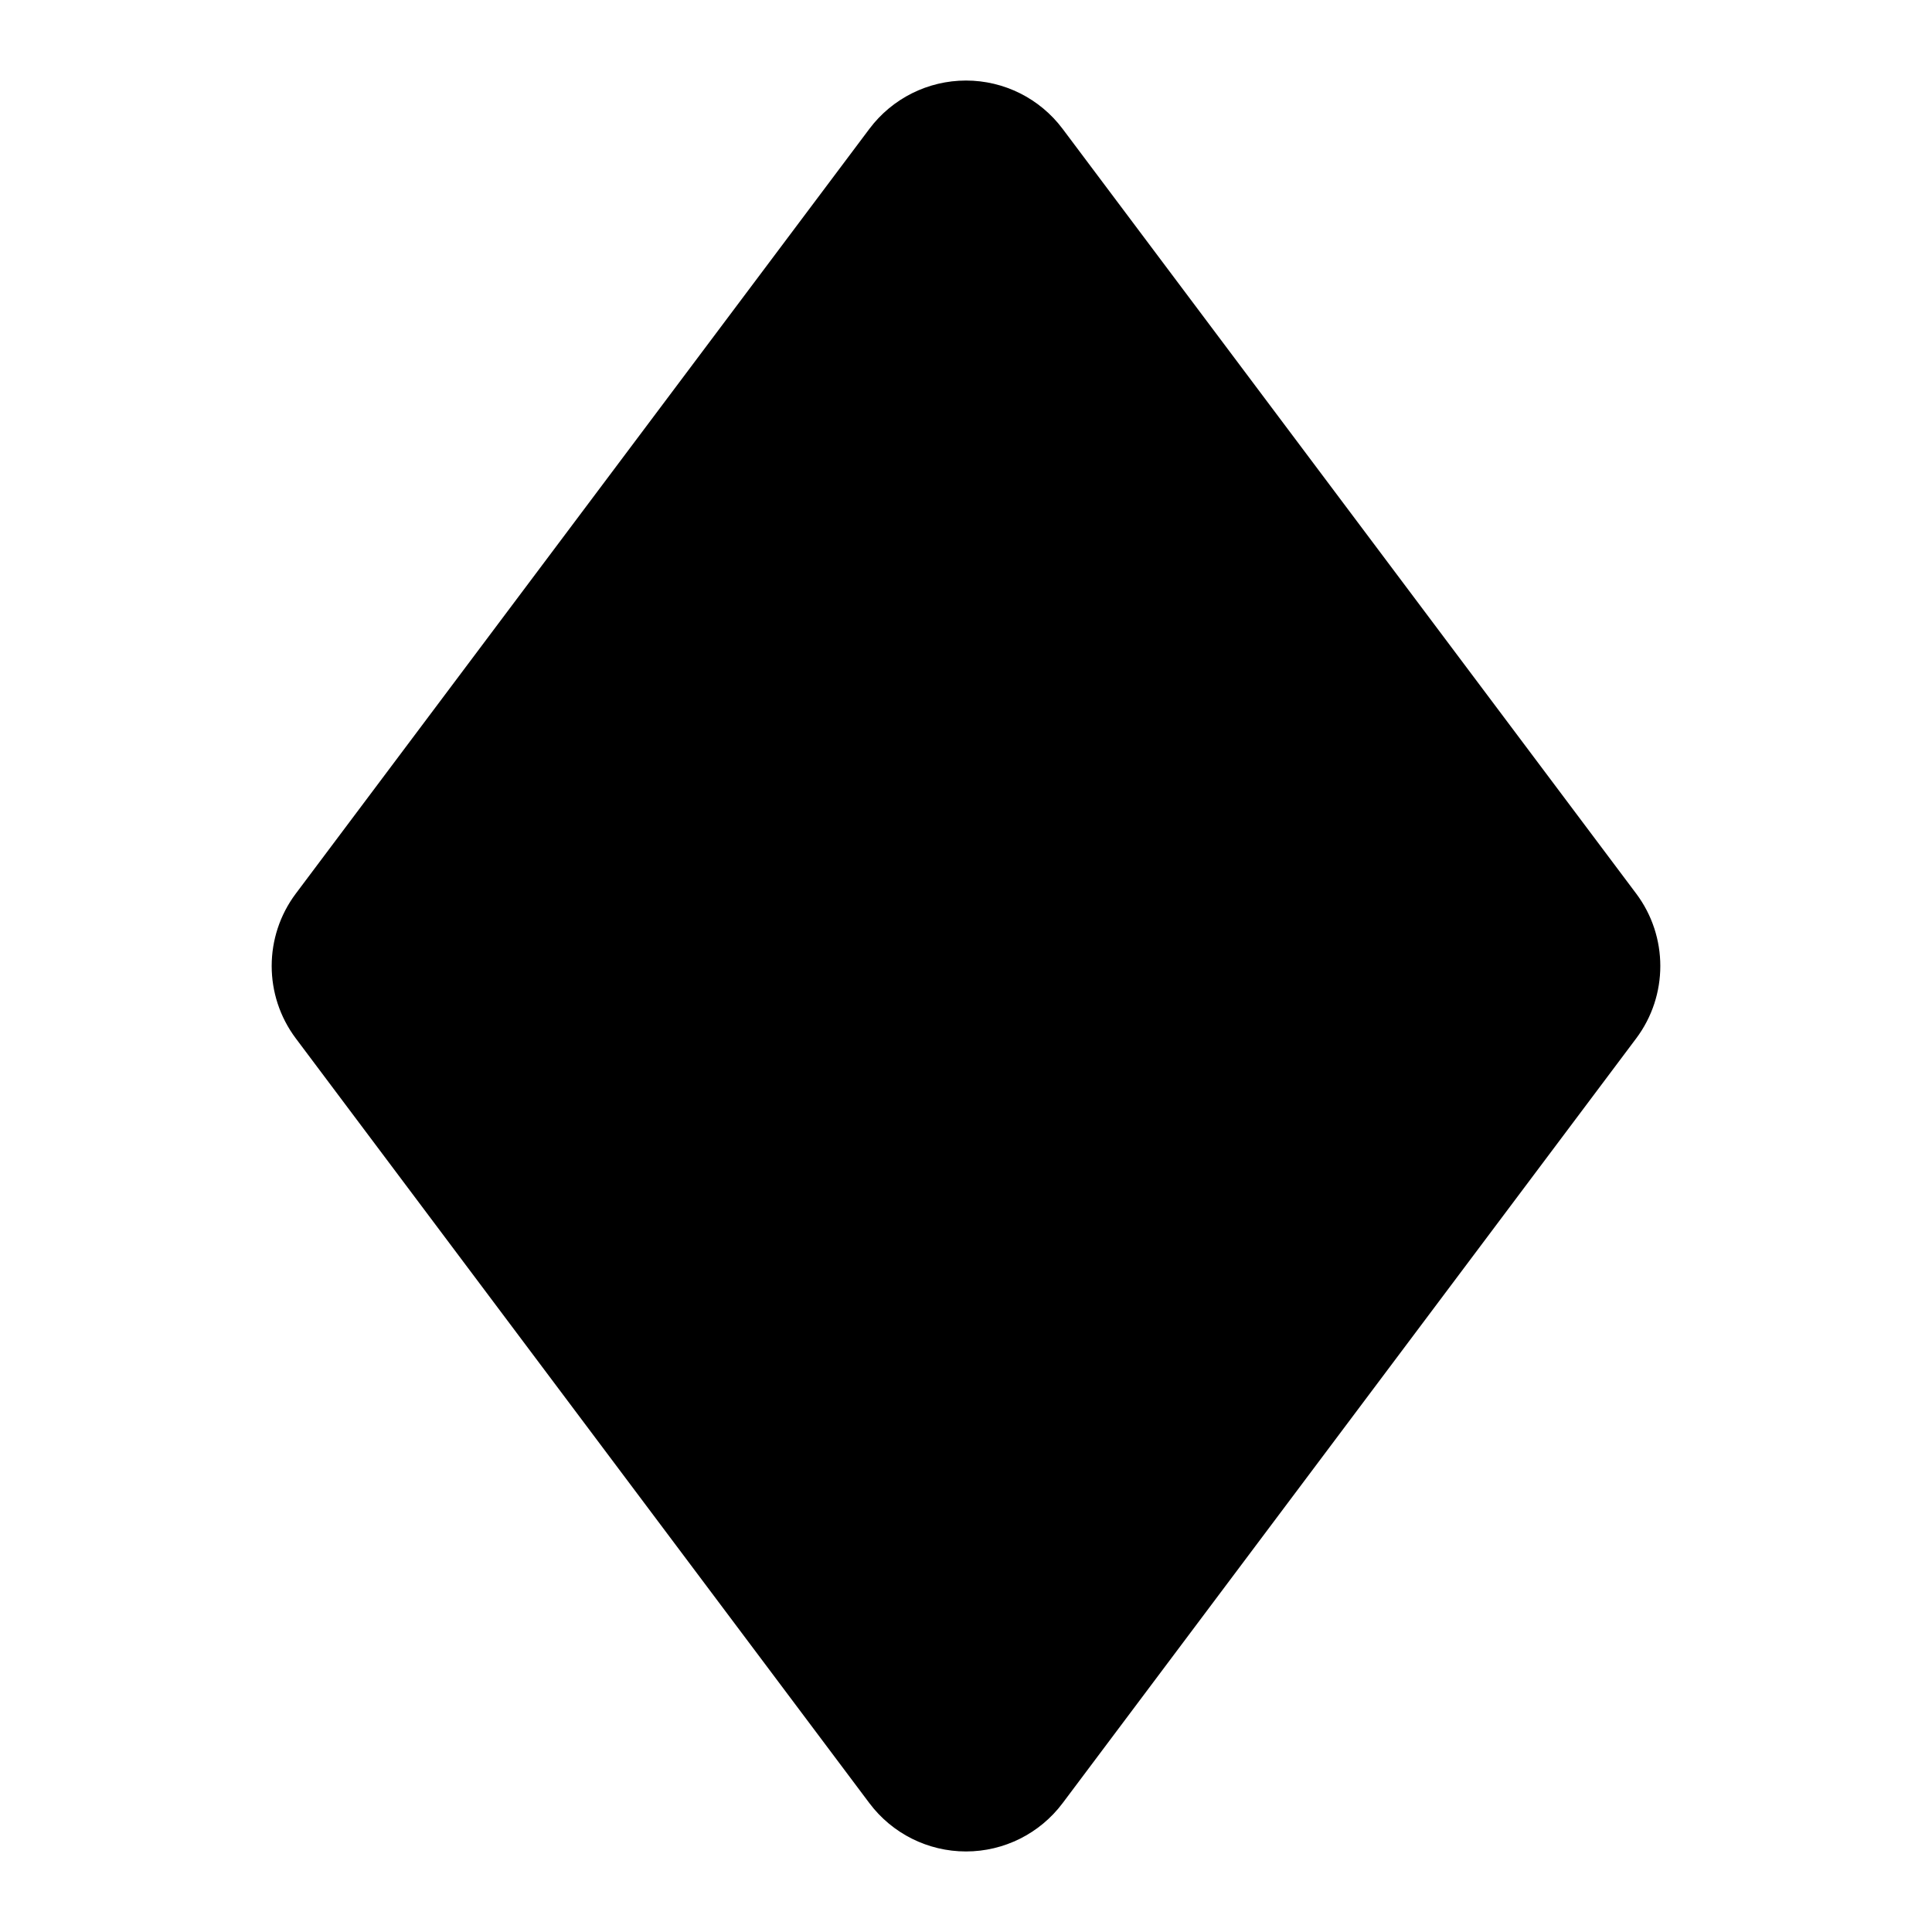
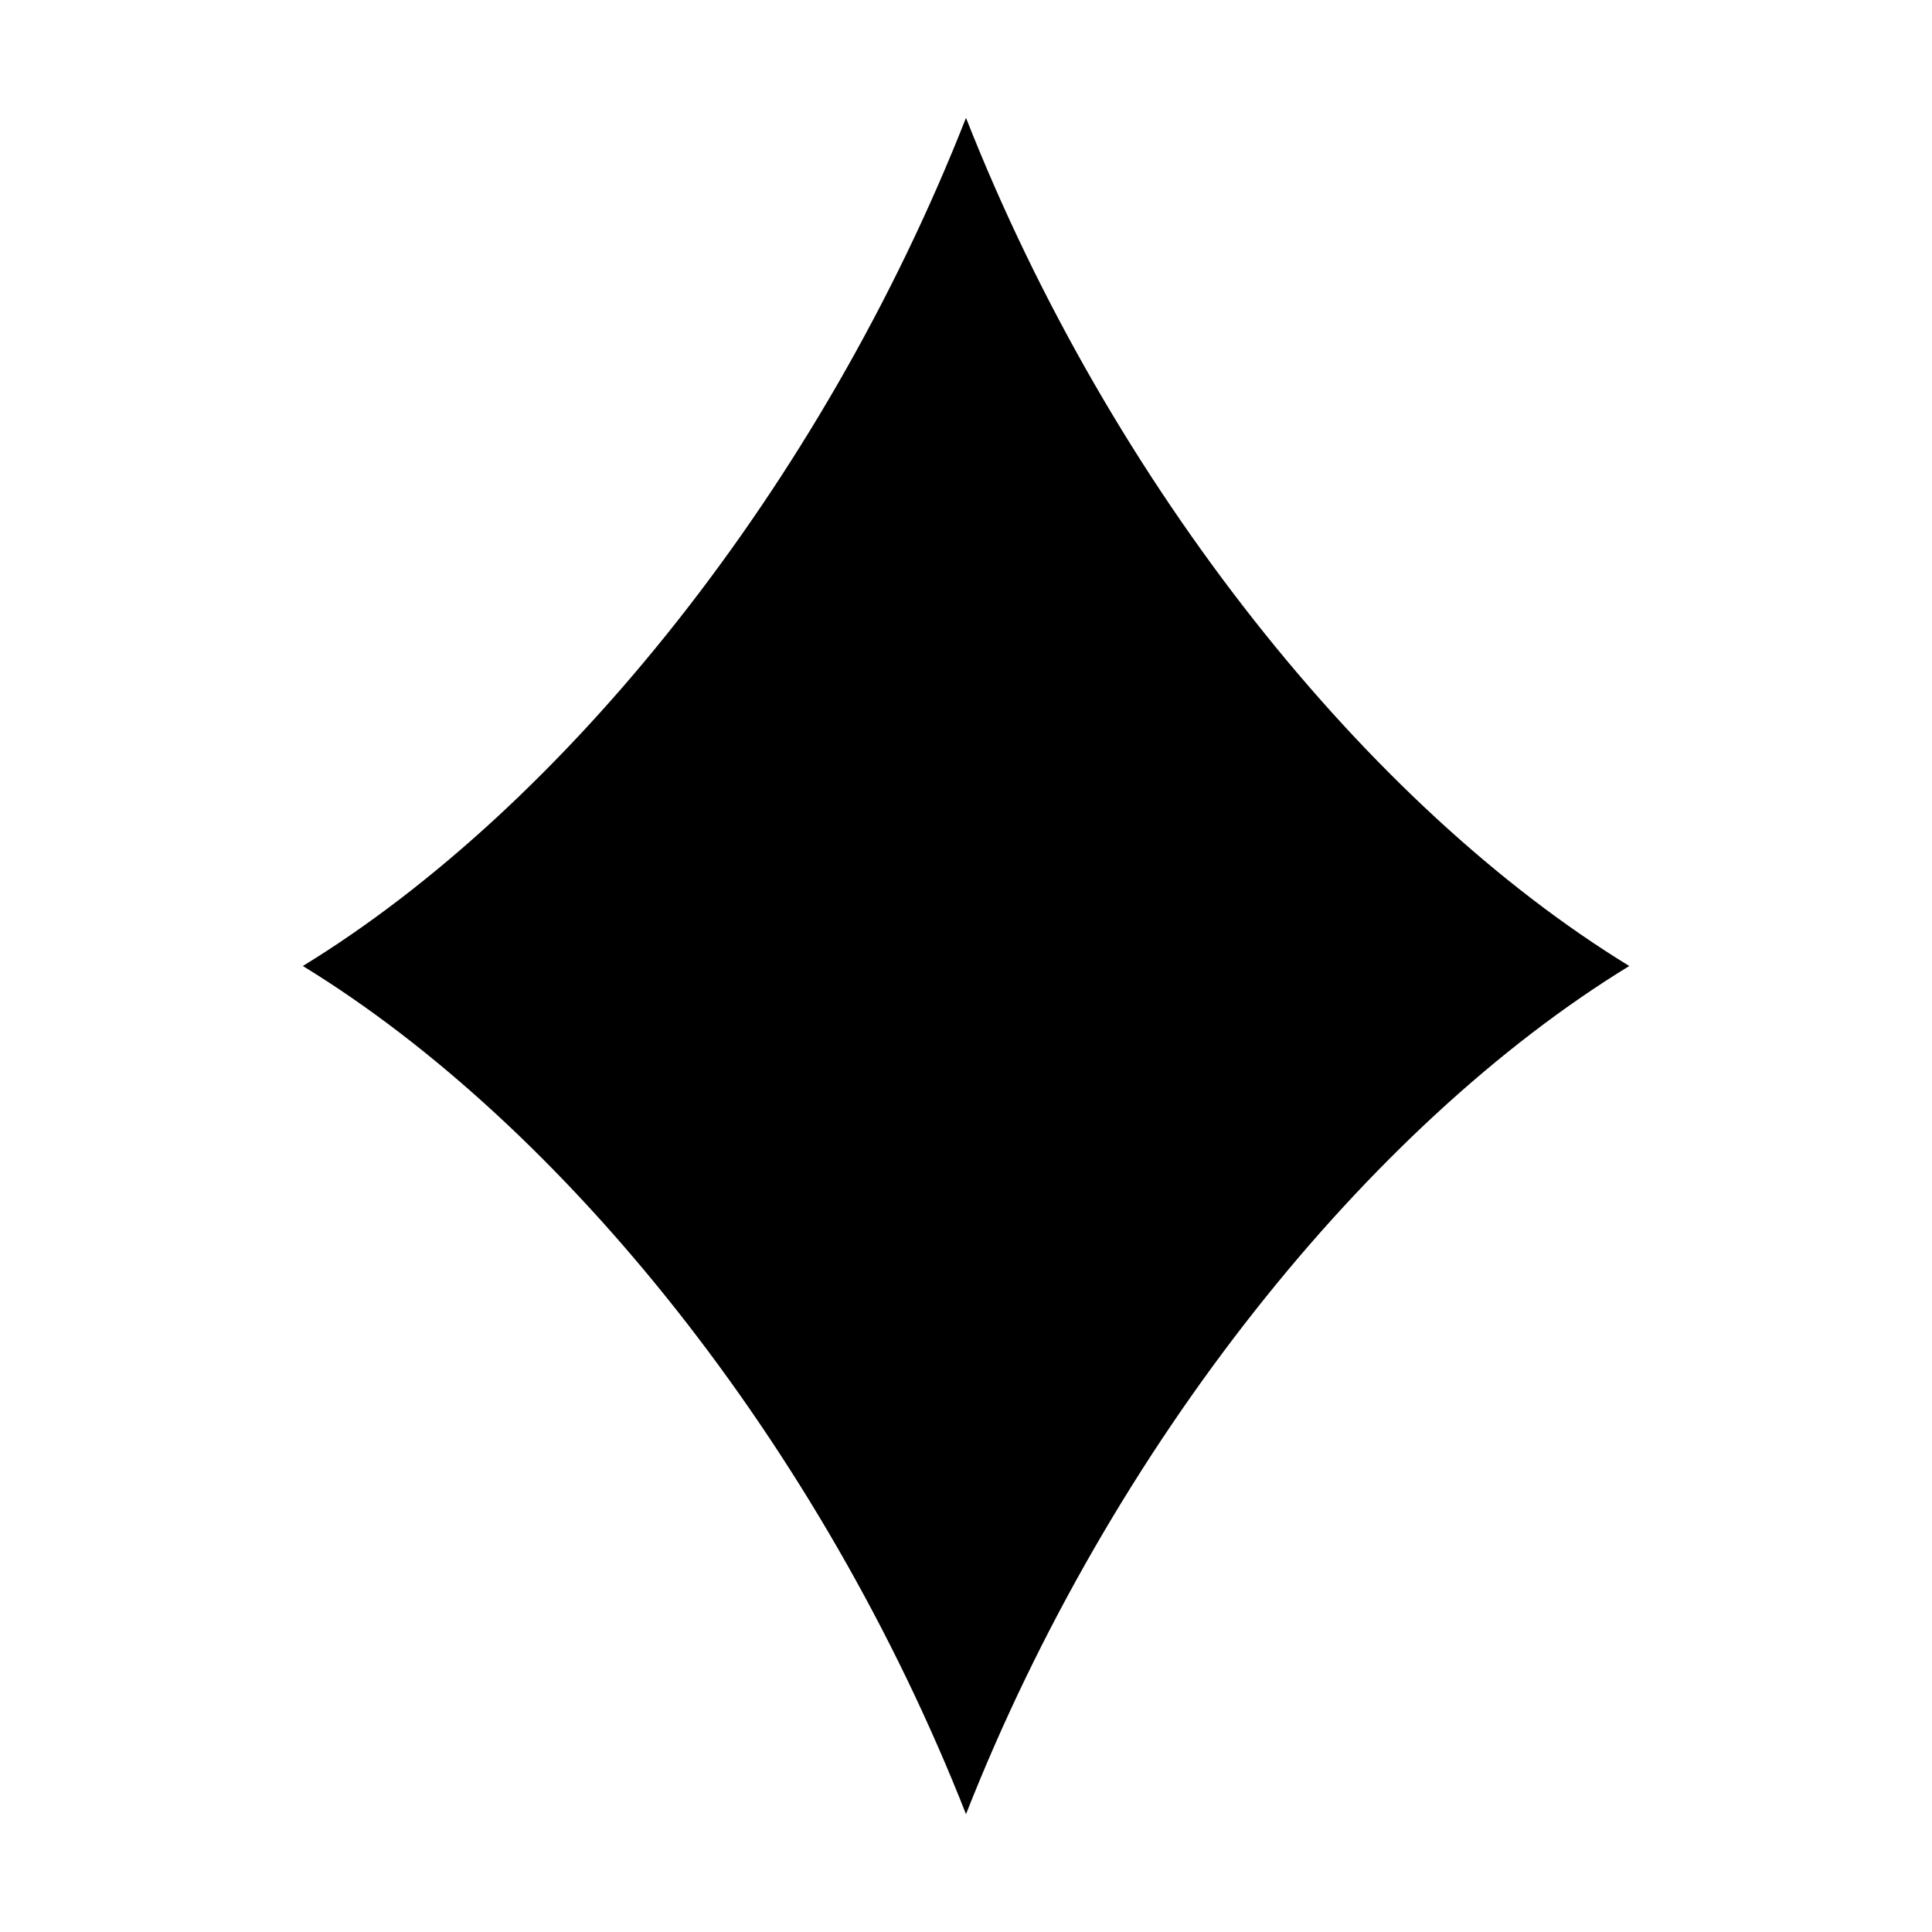
<svg xmlns="http://www.w3.org/2000/svg" viewBox="0 0 16 16">
-   <path d="M2.45 7.4 7.2 1.067a1 1 0 0 1 1.6 0L13.55 7.4a1 1 0 0 1 0 1.2L8.8 14.933a1 1 0 0 1-1.6 0L2.45 8.6a1 1 0 0 1 0-1.2" />
+   <path d="M13.493 8C11.336 9.32 9.203 11.965 8 15.024 6.797 11.965 4.664 9.32 2.508 8 4.664 6.68 6.798 4.035 8 .976 9.203 4.035 11.336 6.68 13.493 8" />
</svg>
